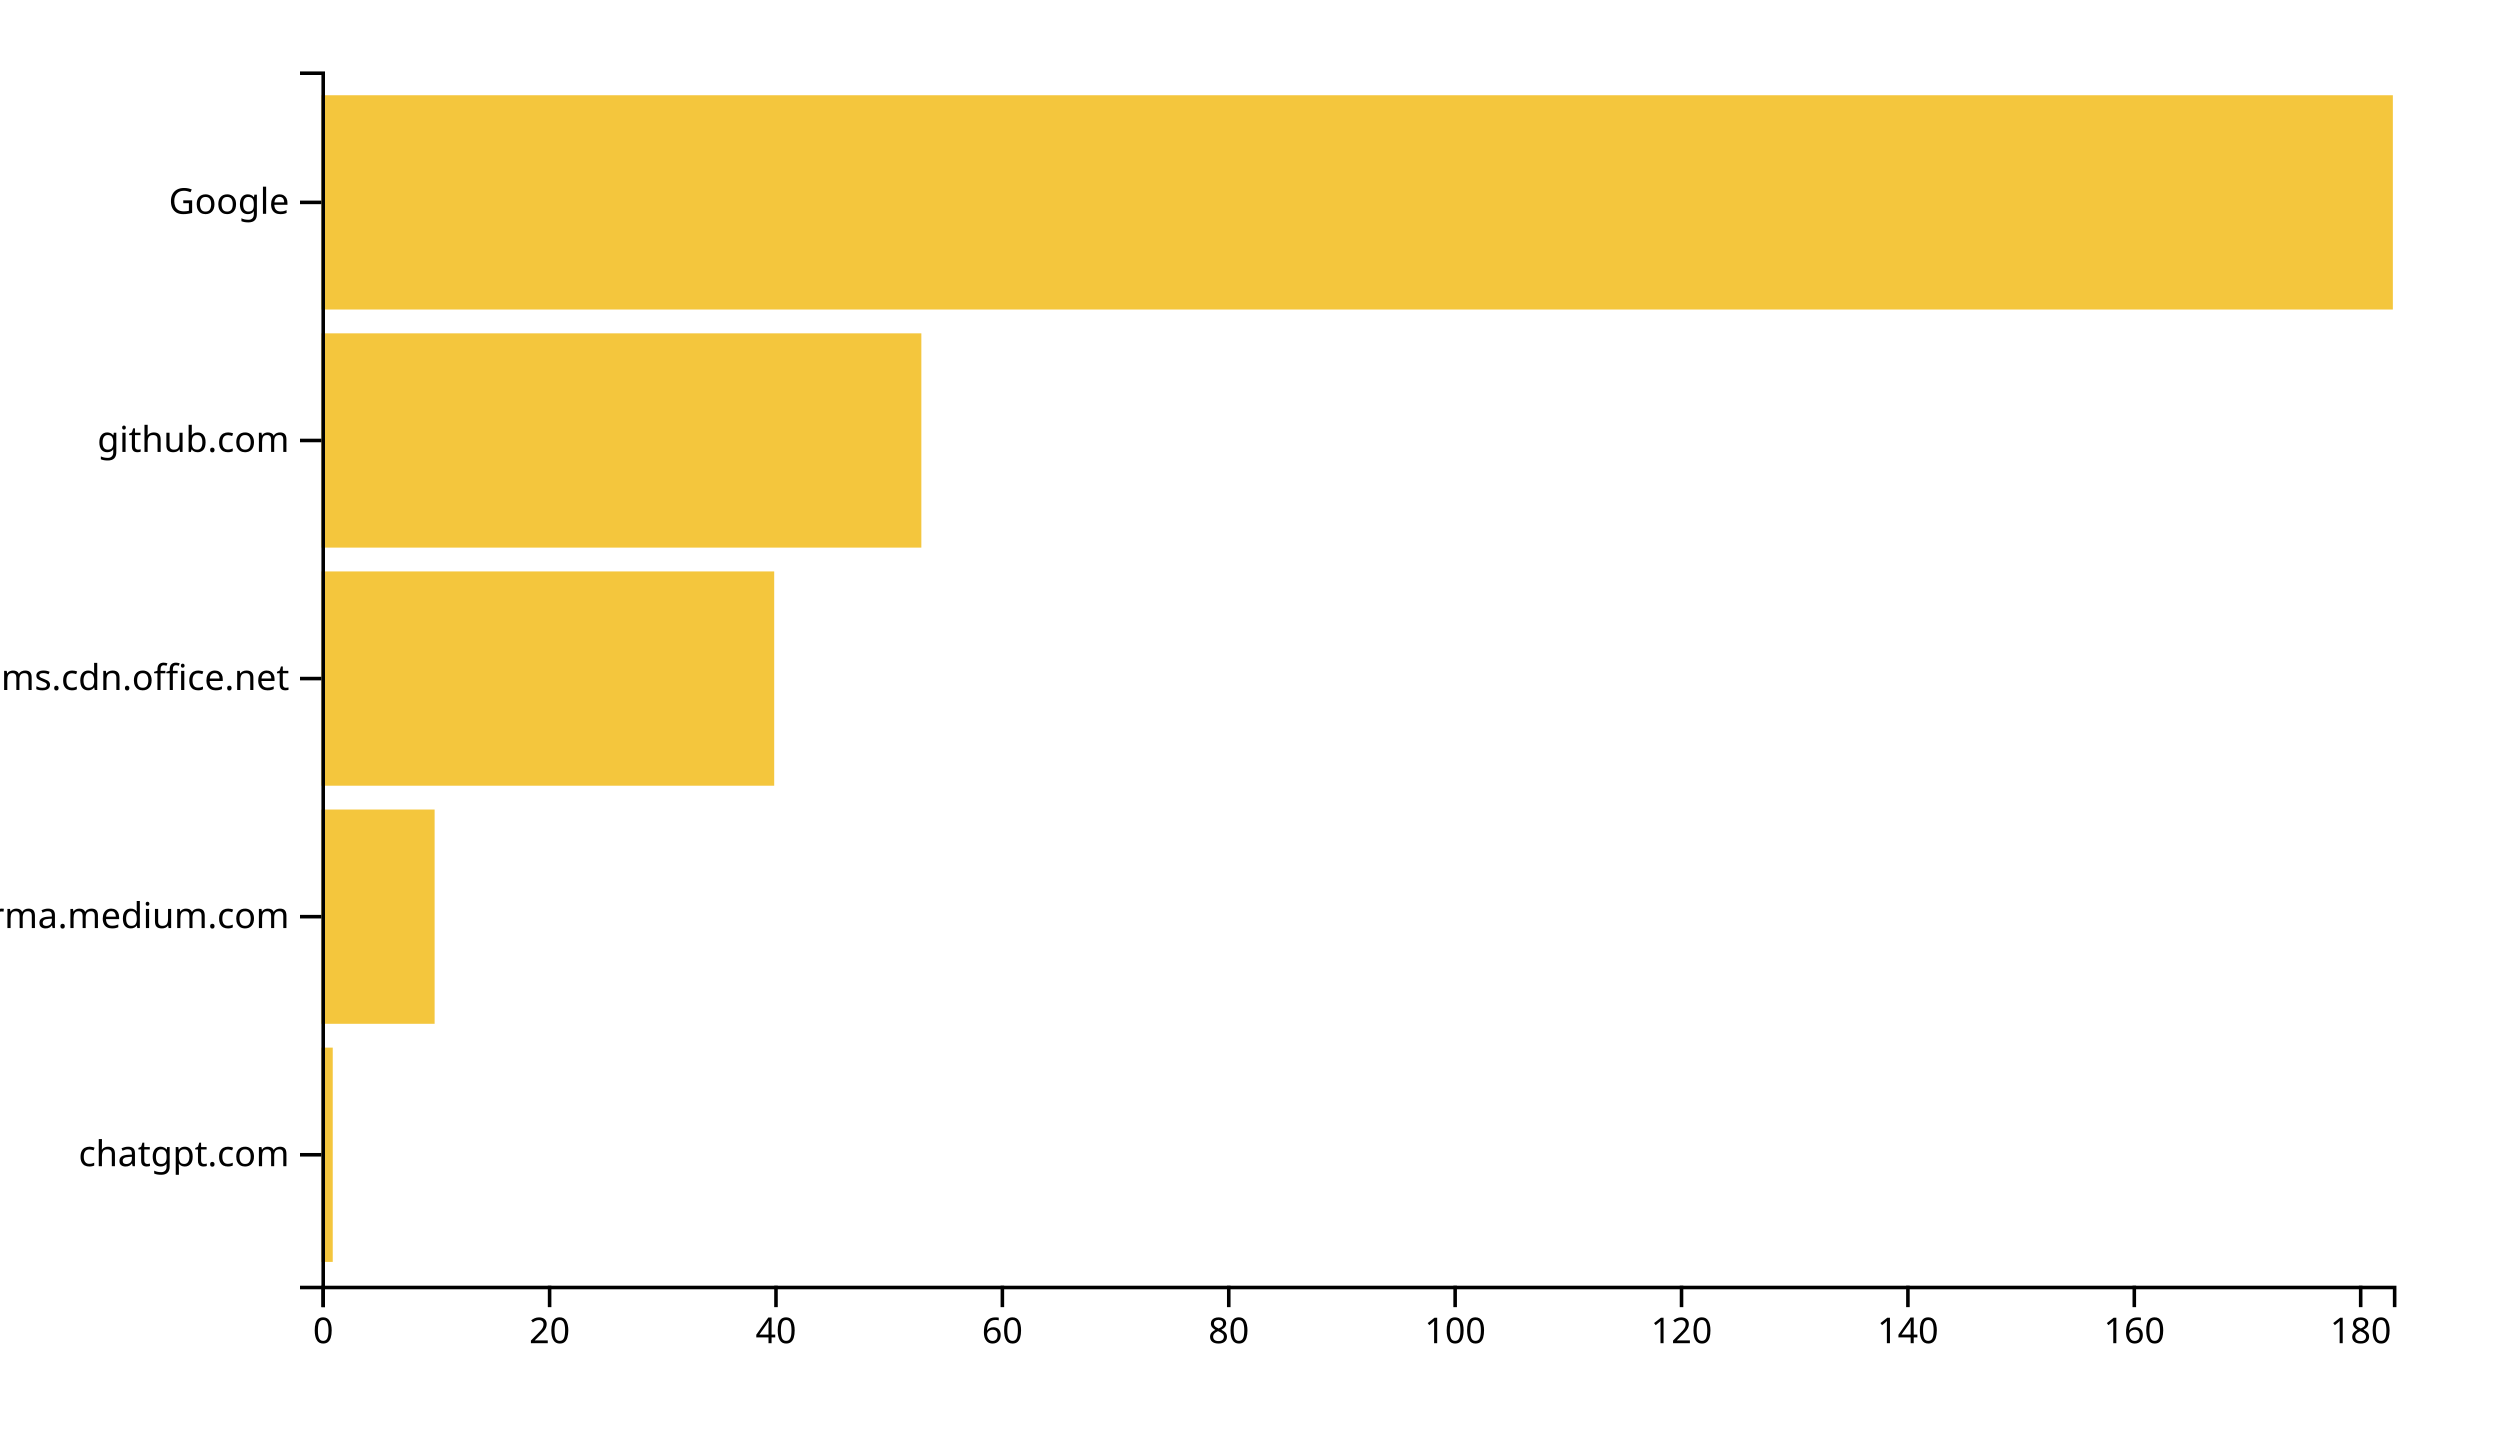
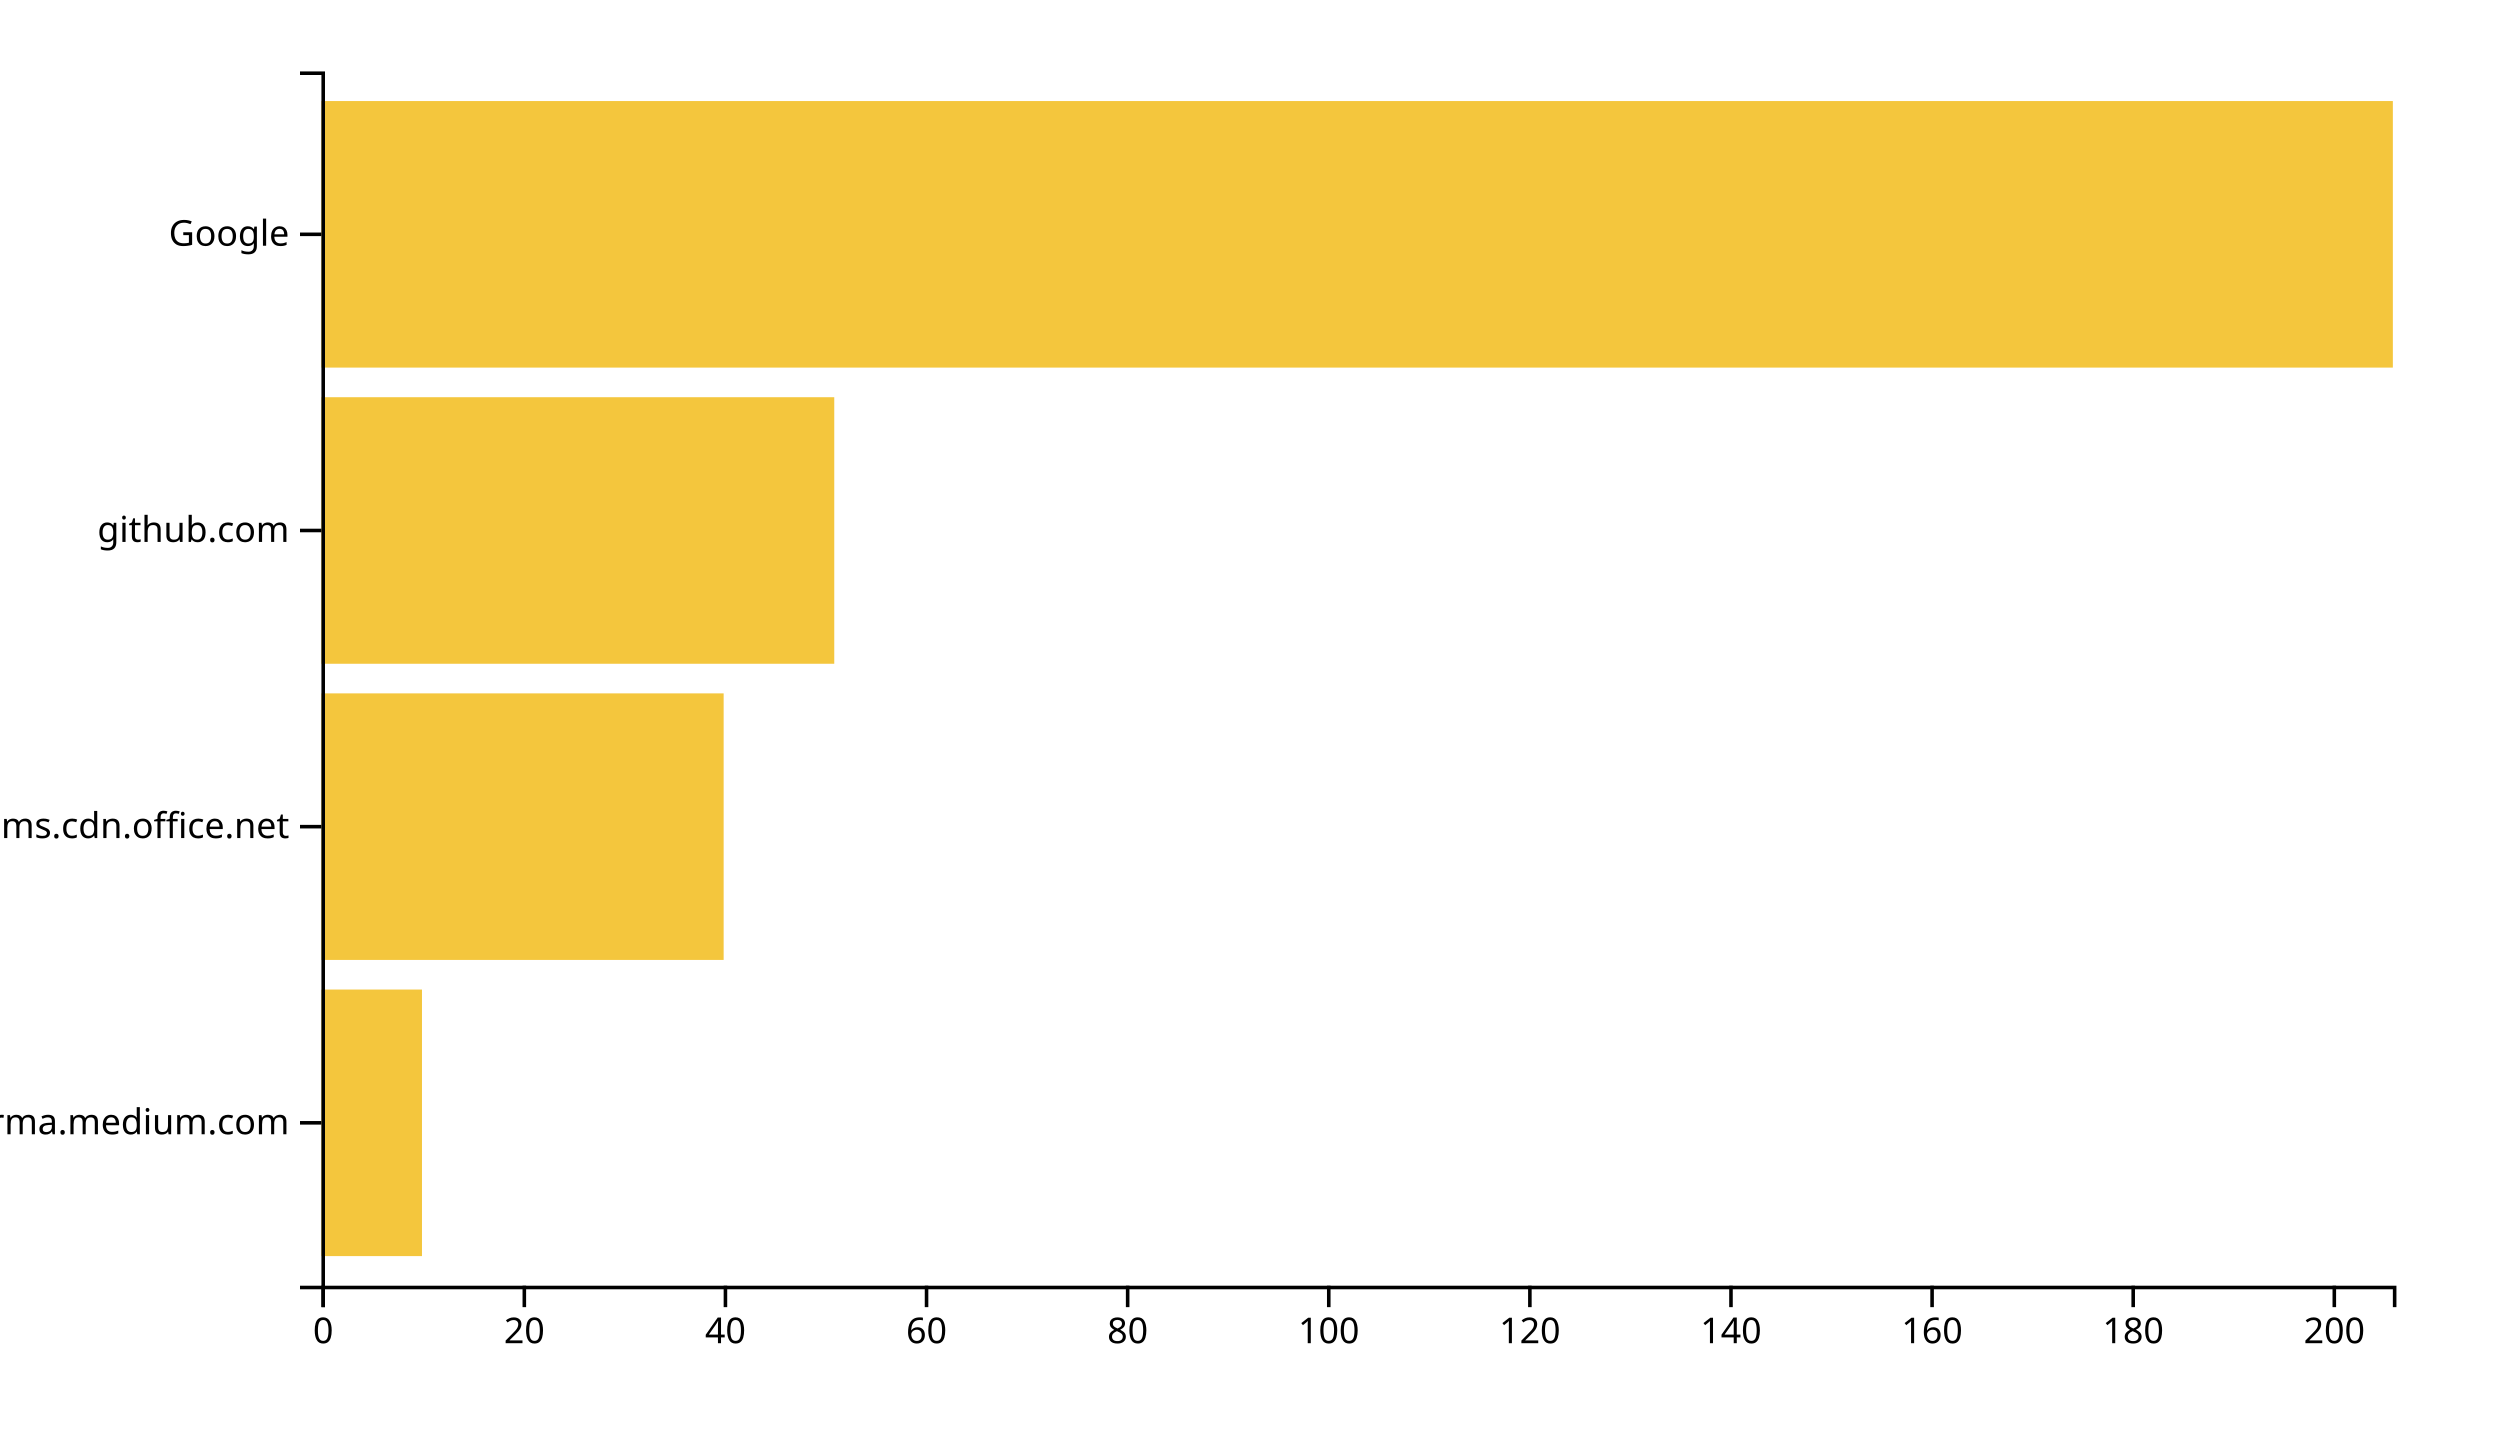
<svg xmlns="http://www.w3.org/2000/svg" width="700" height="400">
  <g transform="translate(90,20)">
-     <rect class="bar" width="3.169" y="273.333" height="60" style="fill: #f4c63d; text-anchor: end;" />
-     <rect class="bar" width="31.694" y="206.667" height="60" style="fill: #f4c63d; text-anchor: end;" />
-     <rect class="bar" width="126.776" y="140" height="60" style="fill: #f4c63d; text-anchor: end;" />
-     <rect class="bar" width="167.978" y="73.333" height="60" style="fill: #f4c63d; text-anchor: end;" />
-     <rect class="bar" width="580" y="6.667" height="60" style="fill: #f4c63d; text-anchor: end;" />
+     <rect class="bar" width="28.155" y="257.073" height="74.634" style="fill: #f4c63d; text-anchor: end;" />
+     <rect class="bar" width="112.621" y="174.146" height="74.634" style="fill: #f4c63d; text-anchor: end;" />
+     <rect class="bar" width="143.592" y="91.22" height="74.634" style="fill: #f4c63d; text-anchor: end;" />
+     <rect class="bar" width="580" y="8.293" height="74.634" style="fill: #f4c63d; text-anchor: end;" />
    <g transform="translate(0,340)" fill="none" font-size="10" font-family="sans-serif" text-anchor="middle">
      <path class="domain" stroke="currentColor" d="M0.5,6V0.5H580.5V6" />
      <g class="tick" opacity="1" transform="translate(0.5,0)">
        <line stroke="currentColor" y2="6" />
        <text fill="currentColor" y="9" dy="0.71em">0</text>
      </g>
-       <g class="tick" opacity="1" transform="translate(63.88798,0)">
+       <g class="tick" opacity="1" transform="translate(56.81068,0)">
        <line stroke="currentColor" y2="6" />
        <text fill="currentColor" y="9" dy="0.71em">20</text>
      </g>
-       <g class="tick" opacity="1" transform="translate(127.276,0)">
+       <g class="tick" opacity="1" transform="translate(113.1214,0)">
        <line stroke="currentColor" y2="6" />
        <text fill="currentColor" y="9" dy="0.71em">40</text>
      </g>
-       <g class="tick" opacity="1" transform="translate(190.6639,0)">
+       <g class="tick" opacity="1" transform="translate(169.432,0)">
        <line stroke="currentColor" y2="6" />
        <text fill="currentColor" y="9" dy="0.71em">60</text>
      </g>
-       <g class="tick" opacity="1" transform="translate(254.0519,0)">
+       <g class="tick" opacity="1" transform="translate(225.7427,0)">
        <line stroke="currentColor" y2="6" />
        <text fill="currentColor" y="9" dy="0.71em">80</text>
      </g>
-       <g class="tick" opacity="1" transform="translate(317.4399,0)">
+       <g class="tick" opacity="1" transform="translate(282.0534,0)">
        <line stroke="currentColor" y2="6" />
        <text fill="currentColor" y="9" dy="0.71em">100</text>
      </g>
-       <g class="tick" opacity="1" transform="translate(380.8279,0)">
+       <g class="tick" opacity="1" transform="translate(338.3641,0)">
        <line stroke="currentColor" y2="6" />
        <text fill="currentColor" y="9" dy="0.71em">120</text>
      </g>
-       <g class="tick" opacity="1" transform="translate(444.2158,0)">
+       <g class="tick" opacity="1" transform="translate(394.6748,0)">
        <line stroke="currentColor" y2="6" />
        <text fill="currentColor" y="9" dy="0.71em">140</text>
      </g>
-       <g class="tick" opacity="1" transform="translate(507.6038,0)">
+       <g class="tick" opacity="1" transform="translate(450.9854,0)">
        <line stroke="currentColor" y2="6" />
        <text fill="currentColor" y="9" dy="0.71em">160</text>
      </g>
-       <g class="tick" opacity="1" transform="translate(570.9918,0)">
+       <g class="tick" opacity="1" transform="translate(507.2961,0)">
        <line stroke="currentColor" y2="6" />
        <text fill="currentColor" y="9" dy="0.71em">180</text>
+       </g>
+       <g class="tick" opacity="1" transform="translate(563.6068,0)">
+         <line stroke="currentColor" y2="6" />
+         <text fill="currentColor" y="9" dy="0.71em">200</text>
      </g>
    </g>
    <g fill="none" font-size="10" font-family="sans-serif" text-anchor="end">
      <path class="domain" stroke="currentColor" d="M-6,340.5H0.5V0.5H-6" />
-       <g class="tick" opacity="1" transform="translate(0,303.3333)">
-         <line stroke="currentColor" x2="-6" />
-         <text fill="currentColor" x="-9" dy="0.32em">chatgpt.com</text>
-       </g>
-       <g class="tick" opacity="1" transform="translate(0,236.6667)">
+       <g class="tick" opacity="1" transform="translate(0,294.3902)">
        <line stroke="currentColor" x2="-6" />
        <text fill="currentColor" x="-9" dy="0.32em">xgirma.medium.com</text>
      </g>
-       <g class="tick" opacity="1" transform="translate(0,170)">
+       <g class="tick" opacity="1" transform="translate(0,211.4634)">
        <line stroke="currentColor" x2="-6" />
        <text fill="currentColor" x="-9" dy="0.32em">statics.teams.cdn.office.net</text>
      </g>
-       <g class="tick" opacity="1" transform="translate(0,103.3333)">
+       <g class="tick" opacity="1" transform="translate(0,128.5366)">
        <line stroke="currentColor" x2="-6" />
        <text fill="currentColor" x="-9" dy="0.32em">github.com</text>
      </g>
-       <g class="tick" opacity="1" transform="translate(0,36.66667)">
+       <g class="tick" opacity="1" transform="translate(0,45.60976)">
        <line stroke="currentColor" x2="-6" />
        <text fill="currentColor" x="-9" dy="0.32em">Google</text>
      </g>
    </g>
  </g>
</svg>
